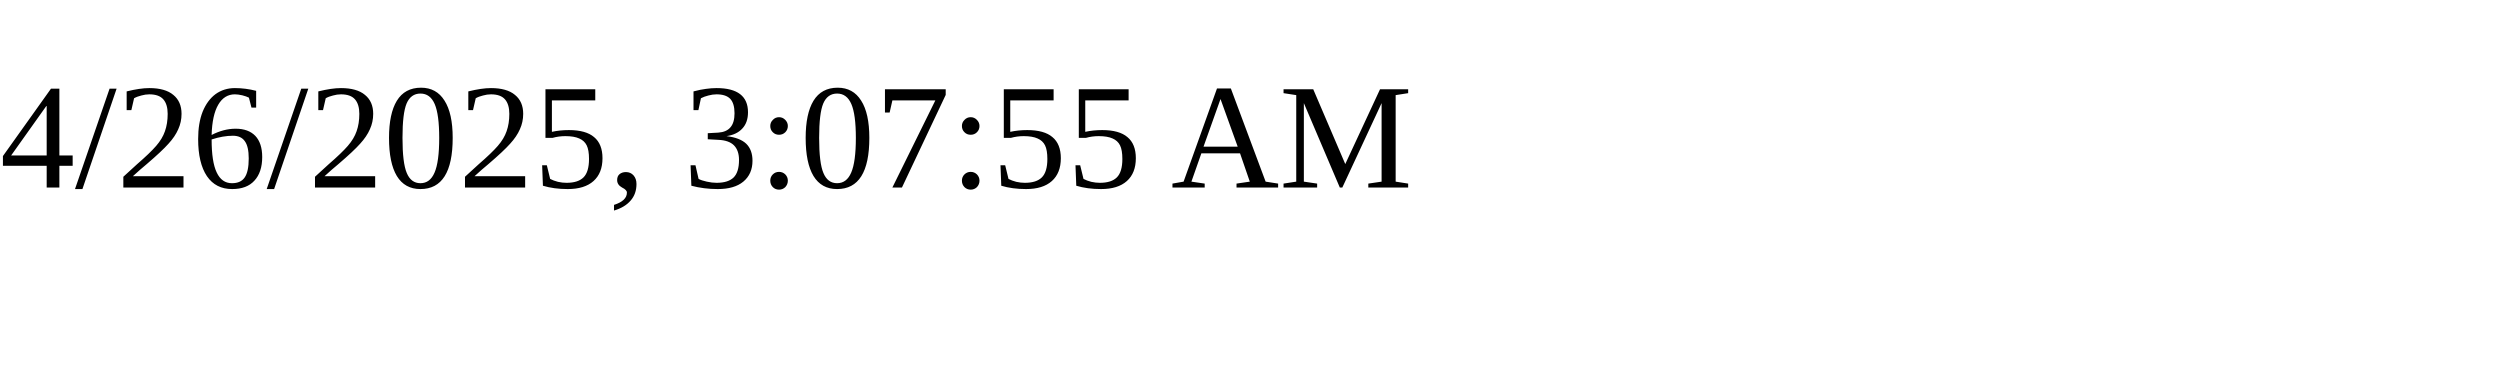
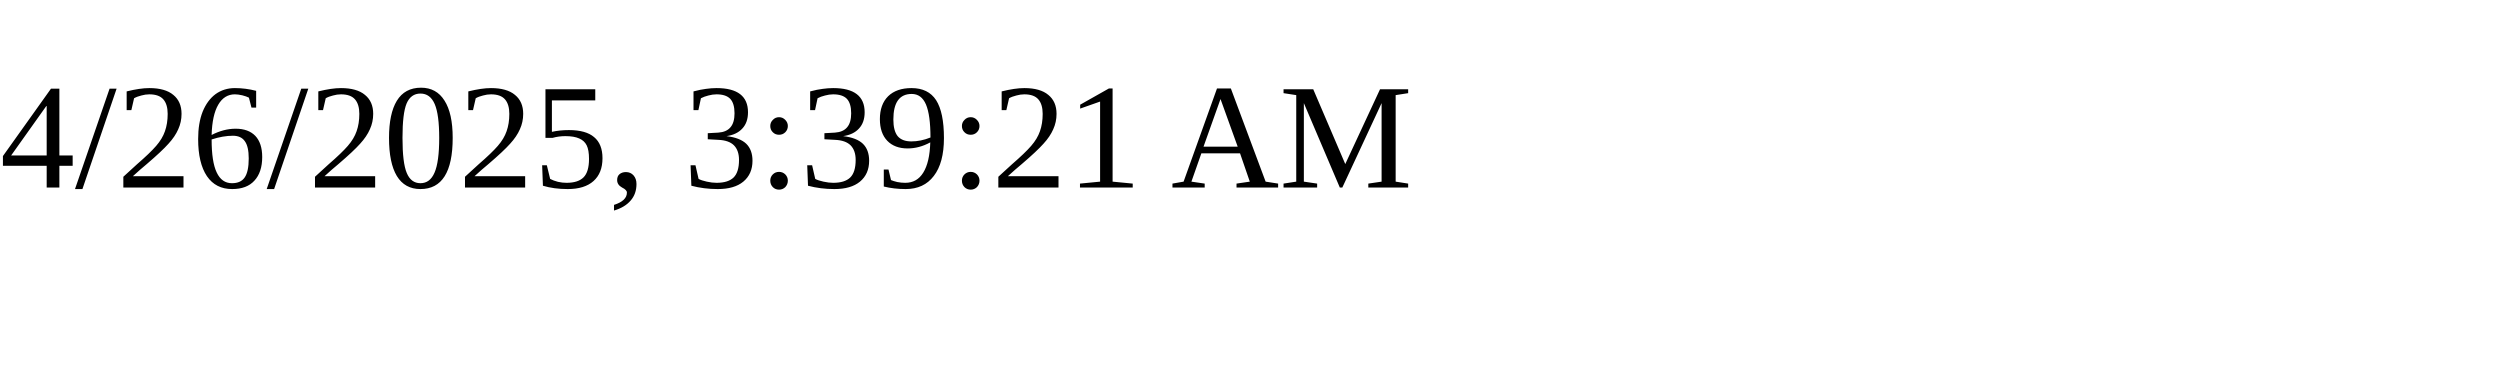
<svg xmlns="http://www.w3.org/2000/svg" height="30" width="200">
-   <text x="0" y="15">4/26/2025, 3:07:55 AM</text>
+   <text x="0" y="15">4/26/2025, 3:39:21 AM</text>
</svg>
